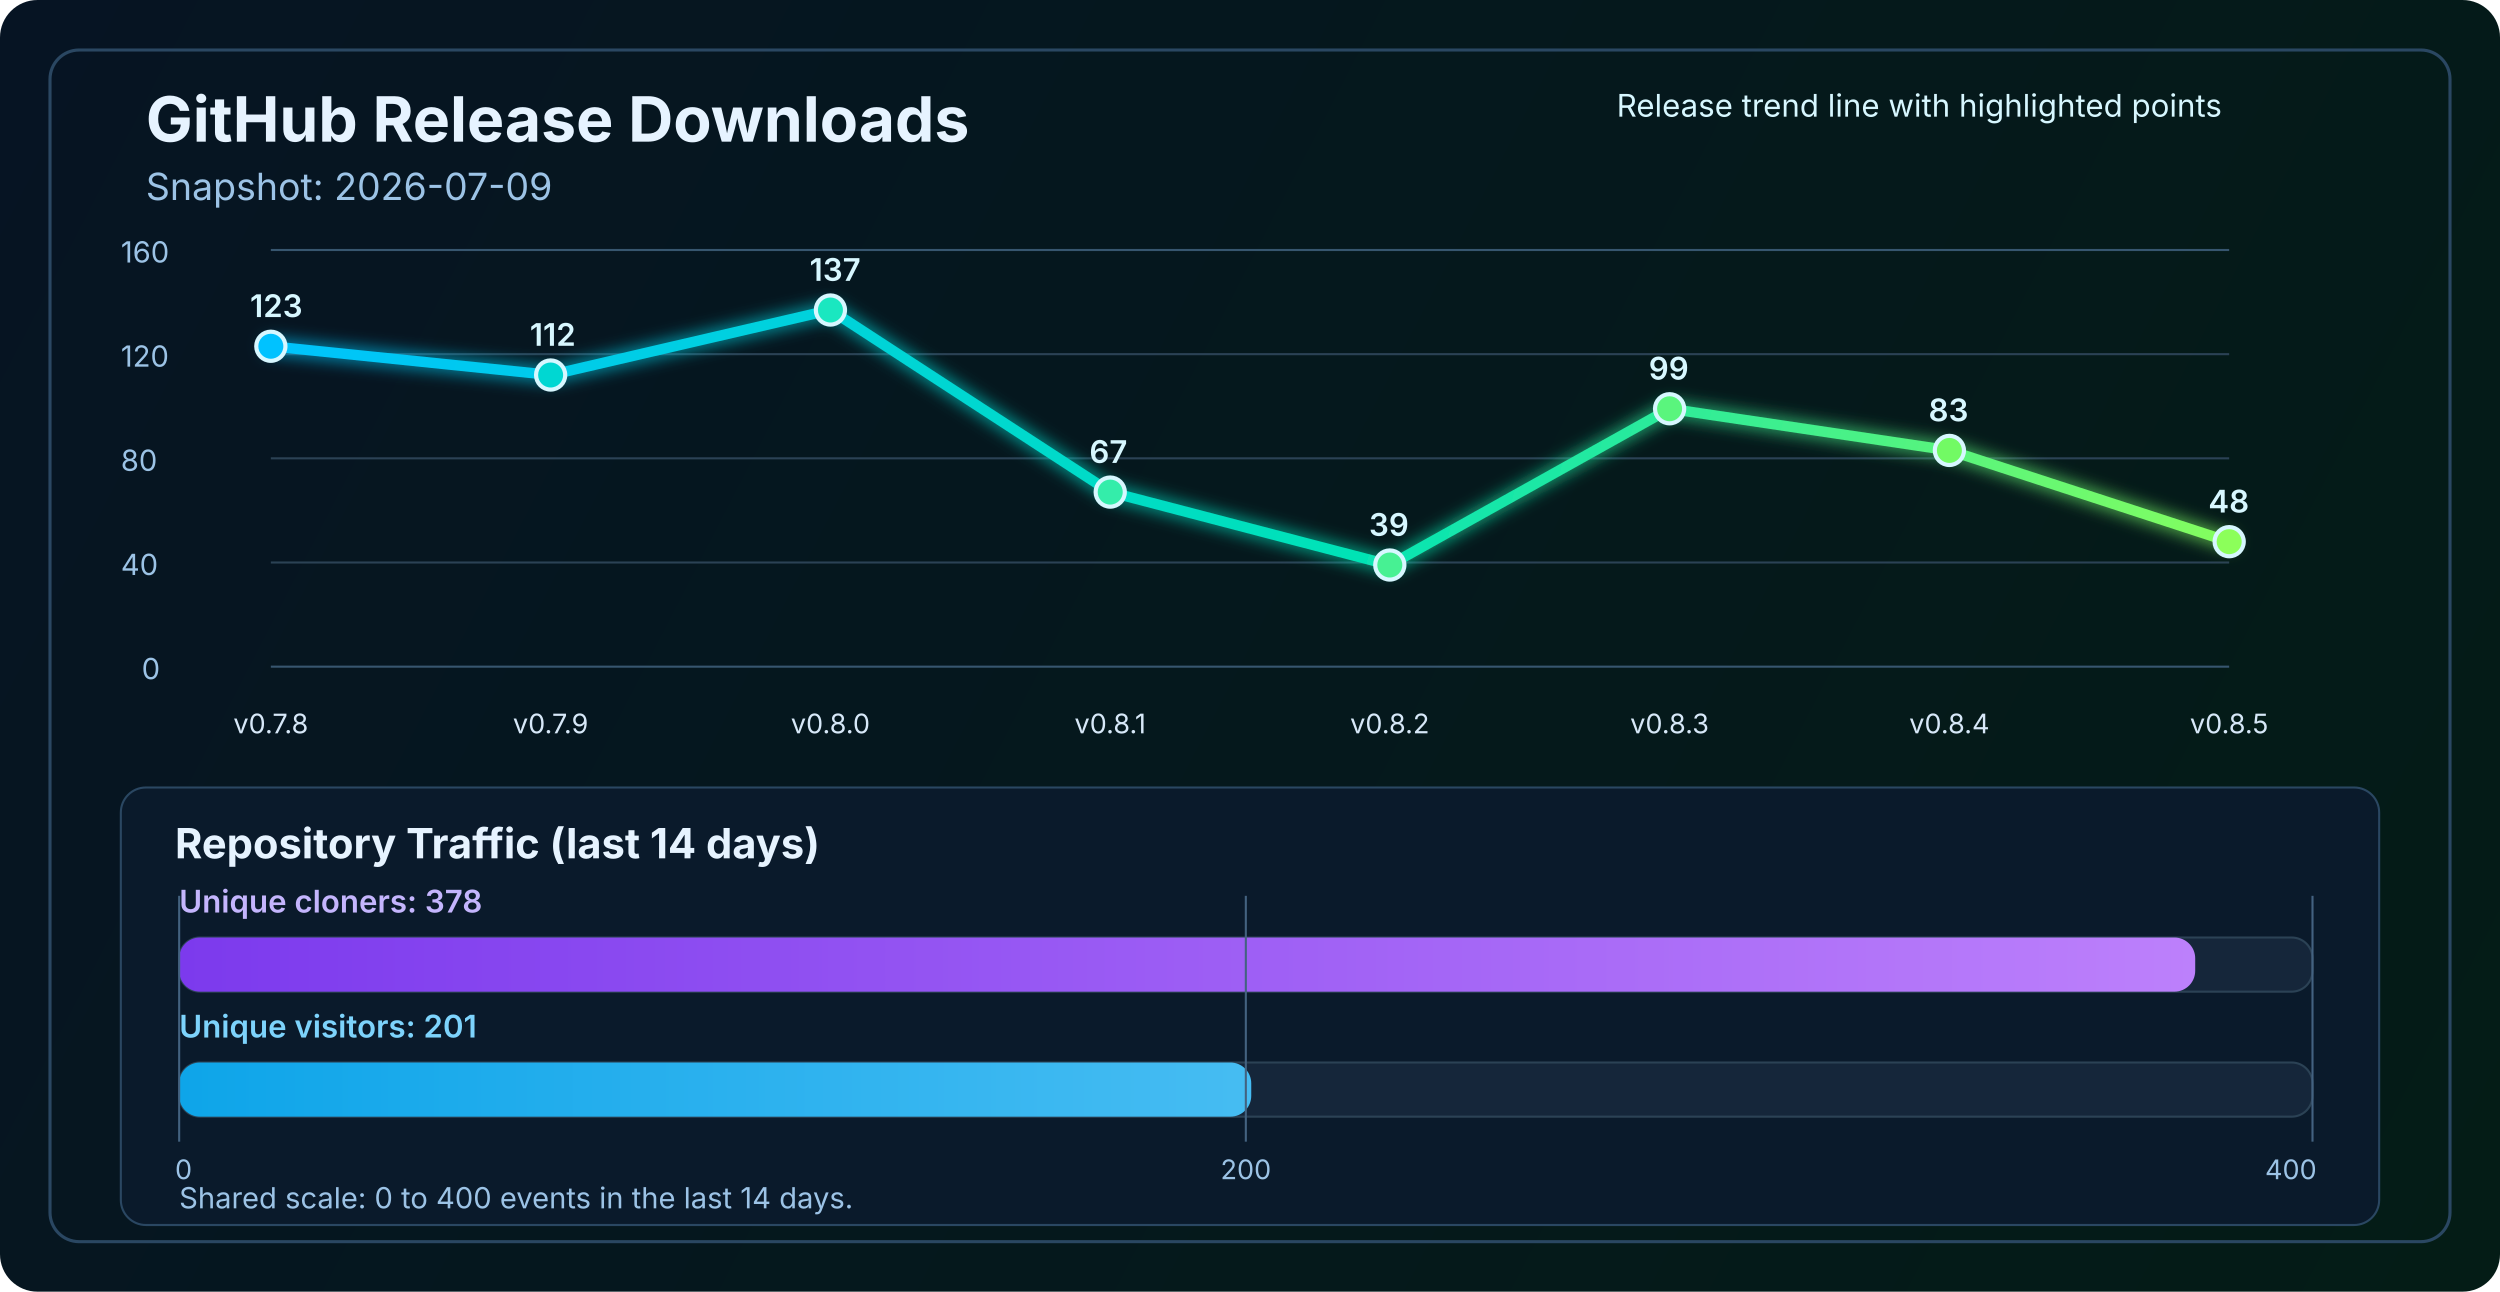
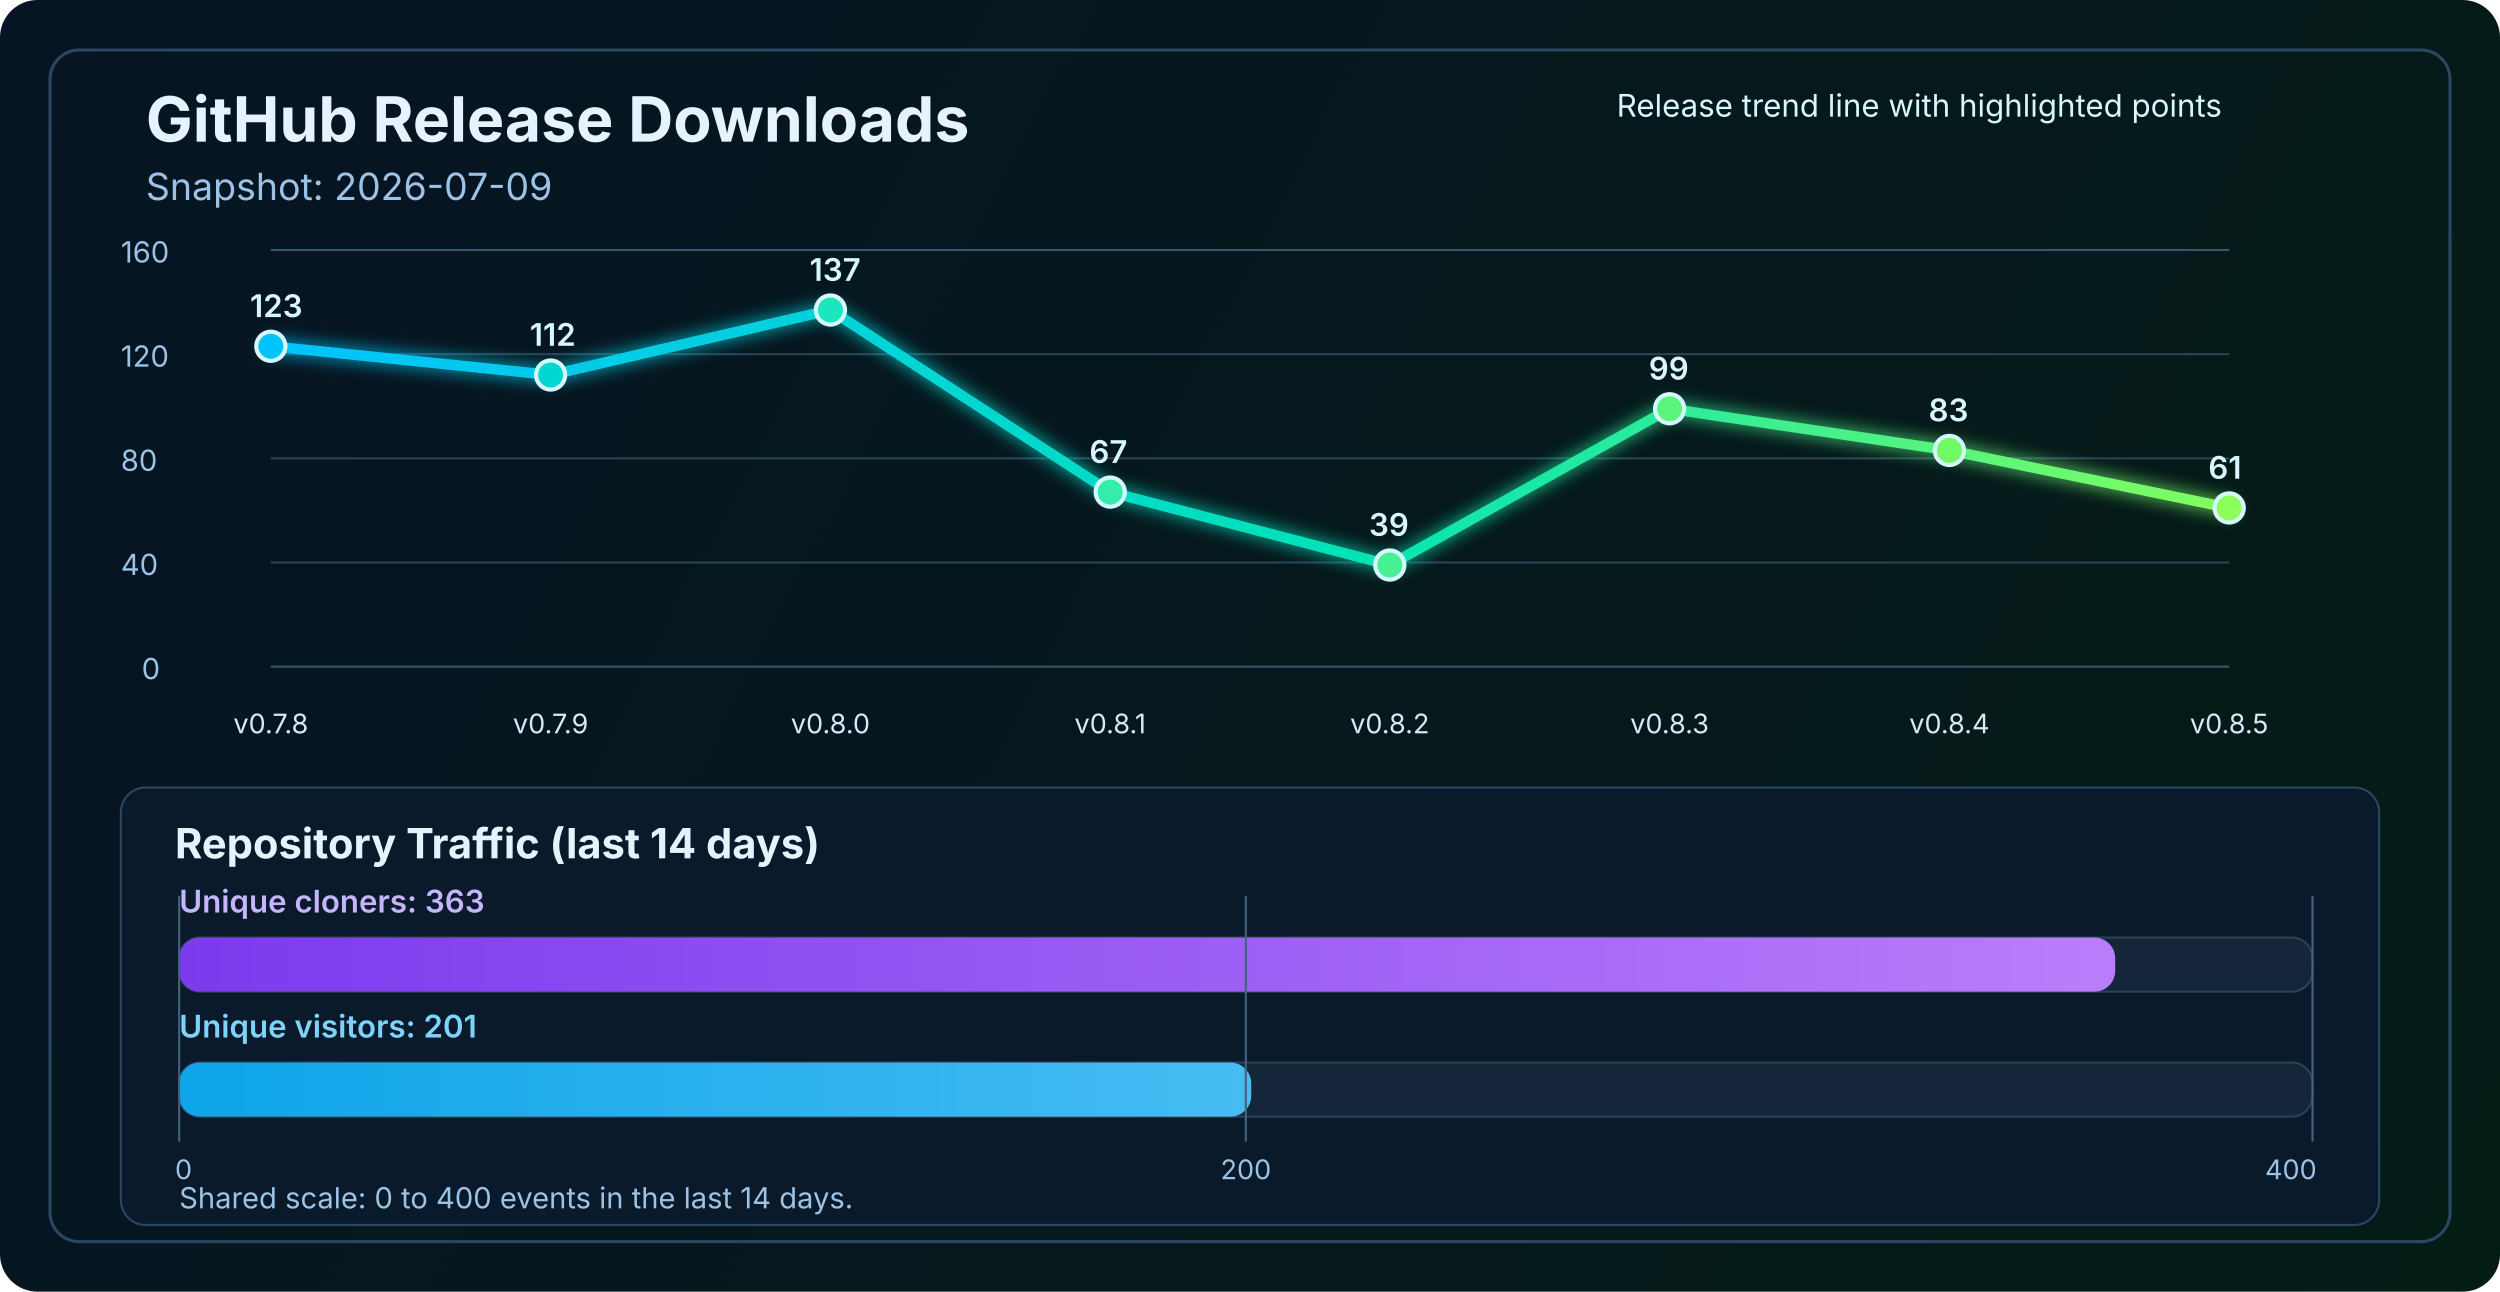
<svg xmlns="http://www.w3.org/2000/svg" width="1200" height="620" viewBox="0 0 1200 620" fill="none" role="img" aria-labelledby="title desc">
  <defs>
    <linearGradient id="bg" x1="0" y1="0" x2="1200" y2="620" gradientUnits="userSpaceOnUse">
      <stop stop-color="#061423" />
      <stop offset="1" stop-color="#041C16" />
    </linearGradient>
    <linearGradient id="line" x1="130" y1="86" x2="1070" y2="340" gradientUnits="userSpaceOnUse">
      <stop stop-color="#00C2FF" />
      <stop offset="0.55" stop-color="#00E2B8" />
      <stop offset="1" stop-color="#8CFF5A" />
    </linearGradient>
    <linearGradient id="cloneFill" x1="86" y1="450" x2="1110" y2="450" gradientUnits="userSpaceOnUse">
      <stop stop-color="#7C3AED" />
      <stop offset="1" stop-color="#C084FC" />
    </linearGradient>
    <linearGradient id="viewFill" x1="86" y1="482" x2="1110" y2="482" gradientUnits="userSpaceOnUse">
      <stop stop-color="#0EA5E9" />
      <stop offset="1" stop-color="#7DD3FC" />
    </linearGradient>
    <filter id="glow" x="-50%" y="-50%" width="200%" height="200%">
      <feGaussianBlur stdDeviation="4" result="blur" />
      <feMerge>
        <feMergeNode in="blur" />
        <feMergeNode in="SourceGraphic" />
      </feMerge>
    </filter>
  </defs>
  <rect width="1200" height="620" rx="18" fill="url(#bg)" />
  <rect x="24" y="24" width="1152" height="572" rx="14" stroke="#2A4762" stroke-width="1.5" />
  <text x="70" y="68" fill="#E6F3FF" font-size="30" font-family="SF Pro Display, -apple-system, BlinkMacSystemFont, Segoe UI, sans-serif" font-weight="700">GitHub Release Downloads</text>
  <text x="70" y="96" fill="#9CC3E6" font-size="18" font-family="SF Pro Text, -apple-system, BlinkMacSystemFont, Segoe UI, sans-serif">Snapshot: 2026-07-09</text>
  <line x1="130" y1="320.0" x2="1070" y2="320.0" stroke="#37566F" stroke-width="1" />
  <line x1="130" y1="270.0" x2="1070" y2="270.0" stroke="#2B4255" stroke-width="1" />
  <line x1="130" y1="220.0" x2="1070" y2="220.0" stroke="#2B4255" stroke-width="1" />
  <line x1="130" y1="170.0" x2="1070" y2="170.0" stroke="#2B4255" stroke-width="1" />
  <line x1="130" y1="120.0" x2="1070" y2="120.0" stroke="#37566F" stroke-width="1" />
  <text x="68" y="326.0" fill="#9CC3E6" font-size="14" font-family="SF Pro Text, -apple-system, BlinkMacSystemFont, Segoe UI, sans-serif">0</text>
  <text x="58" y="276.0" fill="#9CC3E6" font-size="14" font-family="SF Pro Text, -apple-system, BlinkMacSystemFont, Segoe UI, sans-serif">40</text>
  <text x="58" y="226.0" fill="#9CC3E6" font-size="14" font-family="SF Pro Text, -apple-system, BlinkMacSystemFont, Segoe UI, sans-serif">80</text>
  <text x="58" y="176.0" fill="#9CC3E6" font-size="14" font-family="SF Pro Text, -apple-system, BlinkMacSystemFont, Segoe UI, sans-serif">120</text>
  <text x="58" y="126.0" fill="#9CC3E6" font-size="14" font-family="SF Pro Text, -apple-system, BlinkMacSystemFont, Segoe UI, sans-serif">160</text>
-   <polyline points="130.0,166.2 264.3,180.0 398.6,148.8 532.9,236.2 667.1,271.2 801.4,196.2 935.7,216.2 1070.0,260.0" fill="none" stroke="url(#line)" stroke-width="5" stroke-linecap="round" stroke-linejoin="round" filter="url(#glow)" />
+   <polyline points="130.0,166.2 264.3,180.0 398.6,148.8 532.9,236.2 667.1,271.2 801.4,196.2 935.7,216.2 1070.0,243.8" fill="none" stroke="url(#line)" stroke-width="5" stroke-linecap="round" stroke-linejoin="round" filter="url(#glow)" />
  <circle cx="130.0" cy="166.2" r="7" fill="#00C2FF" stroke="#D7F7FF" stroke-width="2" />
  <circle cx="264.3" cy="180.0" r="7" fill="#00D7D2" stroke="#D7F7FF" stroke-width="2" />
  <circle cx="398.6" cy="148.8" r="7" fill="#1AE7C0" stroke="#D7F7FF" stroke-width="2" />
  <circle cx="532.9" cy="236.2" r="7" fill="#34EDAA" stroke="#D7F7FF" stroke-width="2" />
  <circle cx="667.1" cy="271.2" r="7" fill="#47F193" stroke="#D7F7FF" stroke-width="2" />
  <circle cx="801.4" cy="196.2" r="7" fill="#5AF57D" stroke="#D7F7FF" stroke-width="2" />
  <circle cx="935.7" cy="216.2" r="7" fill="#72FA64" stroke="#D7F7FF" stroke-width="2" />
-   <circle cx="1070.0" cy="260.0" r="7" fill="#8CFF5A" stroke="#D7F7FF" stroke-width="2" />
+   <circle cx="1070.0" cy="243.8" r="7" fill="#8CFF5A" stroke="#D7F7FF" stroke-width="2" />
  <text x="130.0" y="352" text-anchor="middle" fill="#D7E8F8" font-size="13" font-family="SF Pro Text, -apple-system, BlinkMacSystemFont, Segoe UI, sans-serif">v0.7.8</text>
  <text x="264.3" y="352" text-anchor="middle" fill="#D7E8F8" font-size="13" font-family="SF Pro Text, -apple-system, BlinkMacSystemFont, Segoe UI, sans-serif">v0.7.9</text>
  <text x="398.6" y="352" text-anchor="middle" fill="#D7E8F8" font-size="13" font-family="SF Pro Text, -apple-system, BlinkMacSystemFont, Segoe UI, sans-serif">v0.8.0</text>
  <text x="532.9" y="352" text-anchor="middle" fill="#D7E8F8" font-size="13" font-family="SF Pro Text, -apple-system, BlinkMacSystemFont, Segoe UI, sans-serif">v0.8.1</text>
  <text x="667.1" y="352" text-anchor="middle" fill="#D7E8F8" font-size="13" font-family="SF Pro Text, -apple-system, BlinkMacSystemFont, Segoe UI, sans-serif">v0.8.2</text>
  <text x="801.4" y="352" text-anchor="middle" fill="#D7E8F8" font-size="13" font-family="SF Pro Text, -apple-system, BlinkMacSystemFont, Segoe UI, sans-serif">v0.8.3</text>
  <text x="935.7" y="352" text-anchor="middle" fill="#D7E8F8" font-size="13" font-family="SF Pro Text, -apple-system, BlinkMacSystemFont, Segoe UI, sans-serif">v0.8.4</text>
  <text x="1070.0" y="352" text-anchor="middle" fill="#D7E8F8" font-size="13" font-family="SF Pro Text, -apple-system, BlinkMacSystemFont, Segoe UI, sans-serif">v0.8.5</text>
  <text x="120.0" y="152.2" fill="#D7F7FF" font-size="15" font-family="SF Pro Text, -apple-system, BlinkMacSystemFont, Segoe UI, sans-serif" font-weight="600">123</text>
  <text x="254.3" y="166.0" fill="#D7F7FF" font-size="15" font-family="SF Pro Text, -apple-system, BlinkMacSystemFont, Segoe UI, sans-serif" font-weight="600">112</text>
  <text x="388.6" y="134.8" fill="#D7F7FF" font-size="15" font-family="SF Pro Text, -apple-system, BlinkMacSystemFont, Segoe UI, sans-serif" font-weight="600">137</text>
  <text x="522.9" y="222.2" fill="#D7F7FF" font-size="15" font-family="SF Pro Text, -apple-system, BlinkMacSystemFont, Segoe UI, sans-serif" font-weight="600">67</text>
  <text x="657.1" y="257.2" fill="#D7F7FF" font-size="15" font-family="SF Pro Text, -apple-system, BlinkMacSystemFont, Segoe UI, sans-serif" font-weight="600">39</text>
  <text x="791.4" y="182.2" fill="#D7F7FF" font-size="15" font-family="SF Pro Text, -apple-system, BlinkMacSystemFont, Segoe UI, sans-serif" font-weight="600">99</text>
  <text x="925.7" y="202.2" fill="#D7F7FF" font-size="15" font-family="SF Pro Text, -apple-system, BlinkMacSystemFont, Segoe UI, sans-serif" font-weight="600">83</text>
-   <text x="1060.0" y="246.0" fill="#D7F7FF" font-size="15" font-family="SF Pro Text, -apple-system, BlinkMacSystemFont, Segoe UI, sans-serif" font-weight="600">48</text>
+   <text x="1060.0" y="229.8" fill="#D7F7FF" font-size="15" font-family="SF Pro Text, -apple-system, BlinkMacSystemFont, Segoe UI, sans-serif" font-weight="600">61</text>
  <text x="776" y="56" fill="#D7F7FF" font-size="15" font-family="SF Pro Text, -apple-system, BlinkMacSystemFont, Segoe UI, sans-serif">Release trend line with highlighted points</text>
  <rect x="58" y="378" width="1084" height="210" rx="12" fill="#0A1A2B" stroke="#2A4762" stroke-width="1" />
  <text x="84" y="412" fill="#E6F3FF" font-size="20" font-family="SF Pro Text, -apple-system, BlinkMacSystemFont, Segoe UI, sans-serif" font-weight="700">Repository Traffic (last 14 days)</text>
-   <text x="86" y="438" fill="#C4B5FD" font-size="15" font-family="SF Pro Text, -apple-system, BlinkMacSystemFont, Segoe UI, sans-serif" font-weight="600">Unique cloners: 378</text>
+   <text x="86" y="438" fill="#C4B5FD" font-size="15" font-family="SF Pro Text, -apple-system, BlinkMacSystemFont, Segoe UI, sans-serif" font-weight="600">Unique cloners: 363</text>
  <rect x="86" y="450" width="1024" height="26" rx="10" fill="#15263A" stroke="#2B4255" stroke-width="1" />
-   <rect x="86" y="450" width="967.7" height="26" rx="10" fill="url(#cloneFill)" />
+   <rect x="86" y="450" width="929.3" height="26" rx="10" fill="url(#cloneFill)" />
  <text x="86" y="498" fill="#7DD3FC" font-size="15" font-family="SF Pro Text, -apple-system, BlinkMacSystemFont, Segoe UI, sans-serif" font-weight="600">Unique visitors: 201</text>
  <rect x="86" y="510" width="1024" height="26" rx="10" fill="#15263A" stroke="#2B4255" stroke-width="1" />
  <rect x="86" y="510" width="514.6" height="26" rx="10" fill="url(#viewFill)" />
  <line x1="86" y1="430" x2="86" y2="548" stroke="#436280" stroke-width="1" />
  <line x1="598.0" y1="430" x2="598.0" y2="548" stroke="#436280" stroke-width="1" />
  <line x1="1110" y1="430" x2="1110" y2="548" stroke="#436280" stroke-width="1" />
  <text x="84" y="566" text-anchor="start" fill="#9CC3E6" font-size="13" font-family="SF Pro Text, -apple-system, BlinkMacSystemFont, Segoe UI, sans-serif">0</text>
  <text x="598.0" y="566" text-anchor="middle" fill="#9CC3E6" font-size="13" font-family="SF Pro Text, -apple-system, BlinkMacSystemFont, Segoe UI, sans-serif">200</text>
  <text x="1112" y="566" text-anchor="end" fill="#9CC3E6" font-size="13" font-family="SF Pro Text, -apple-system, BlinkMacSystemFont, Segoe UI, sans-serif">400</text>
  <text x="86" y="580" fill="#9CC3E6" font-size="14" font-family="SF Pro Text, -apple-system, BlinkMacSystemFont, Segoe UI, sans-serif">Shared scale: 0 to 400 events in the last 14 days.</text>
</svg>
